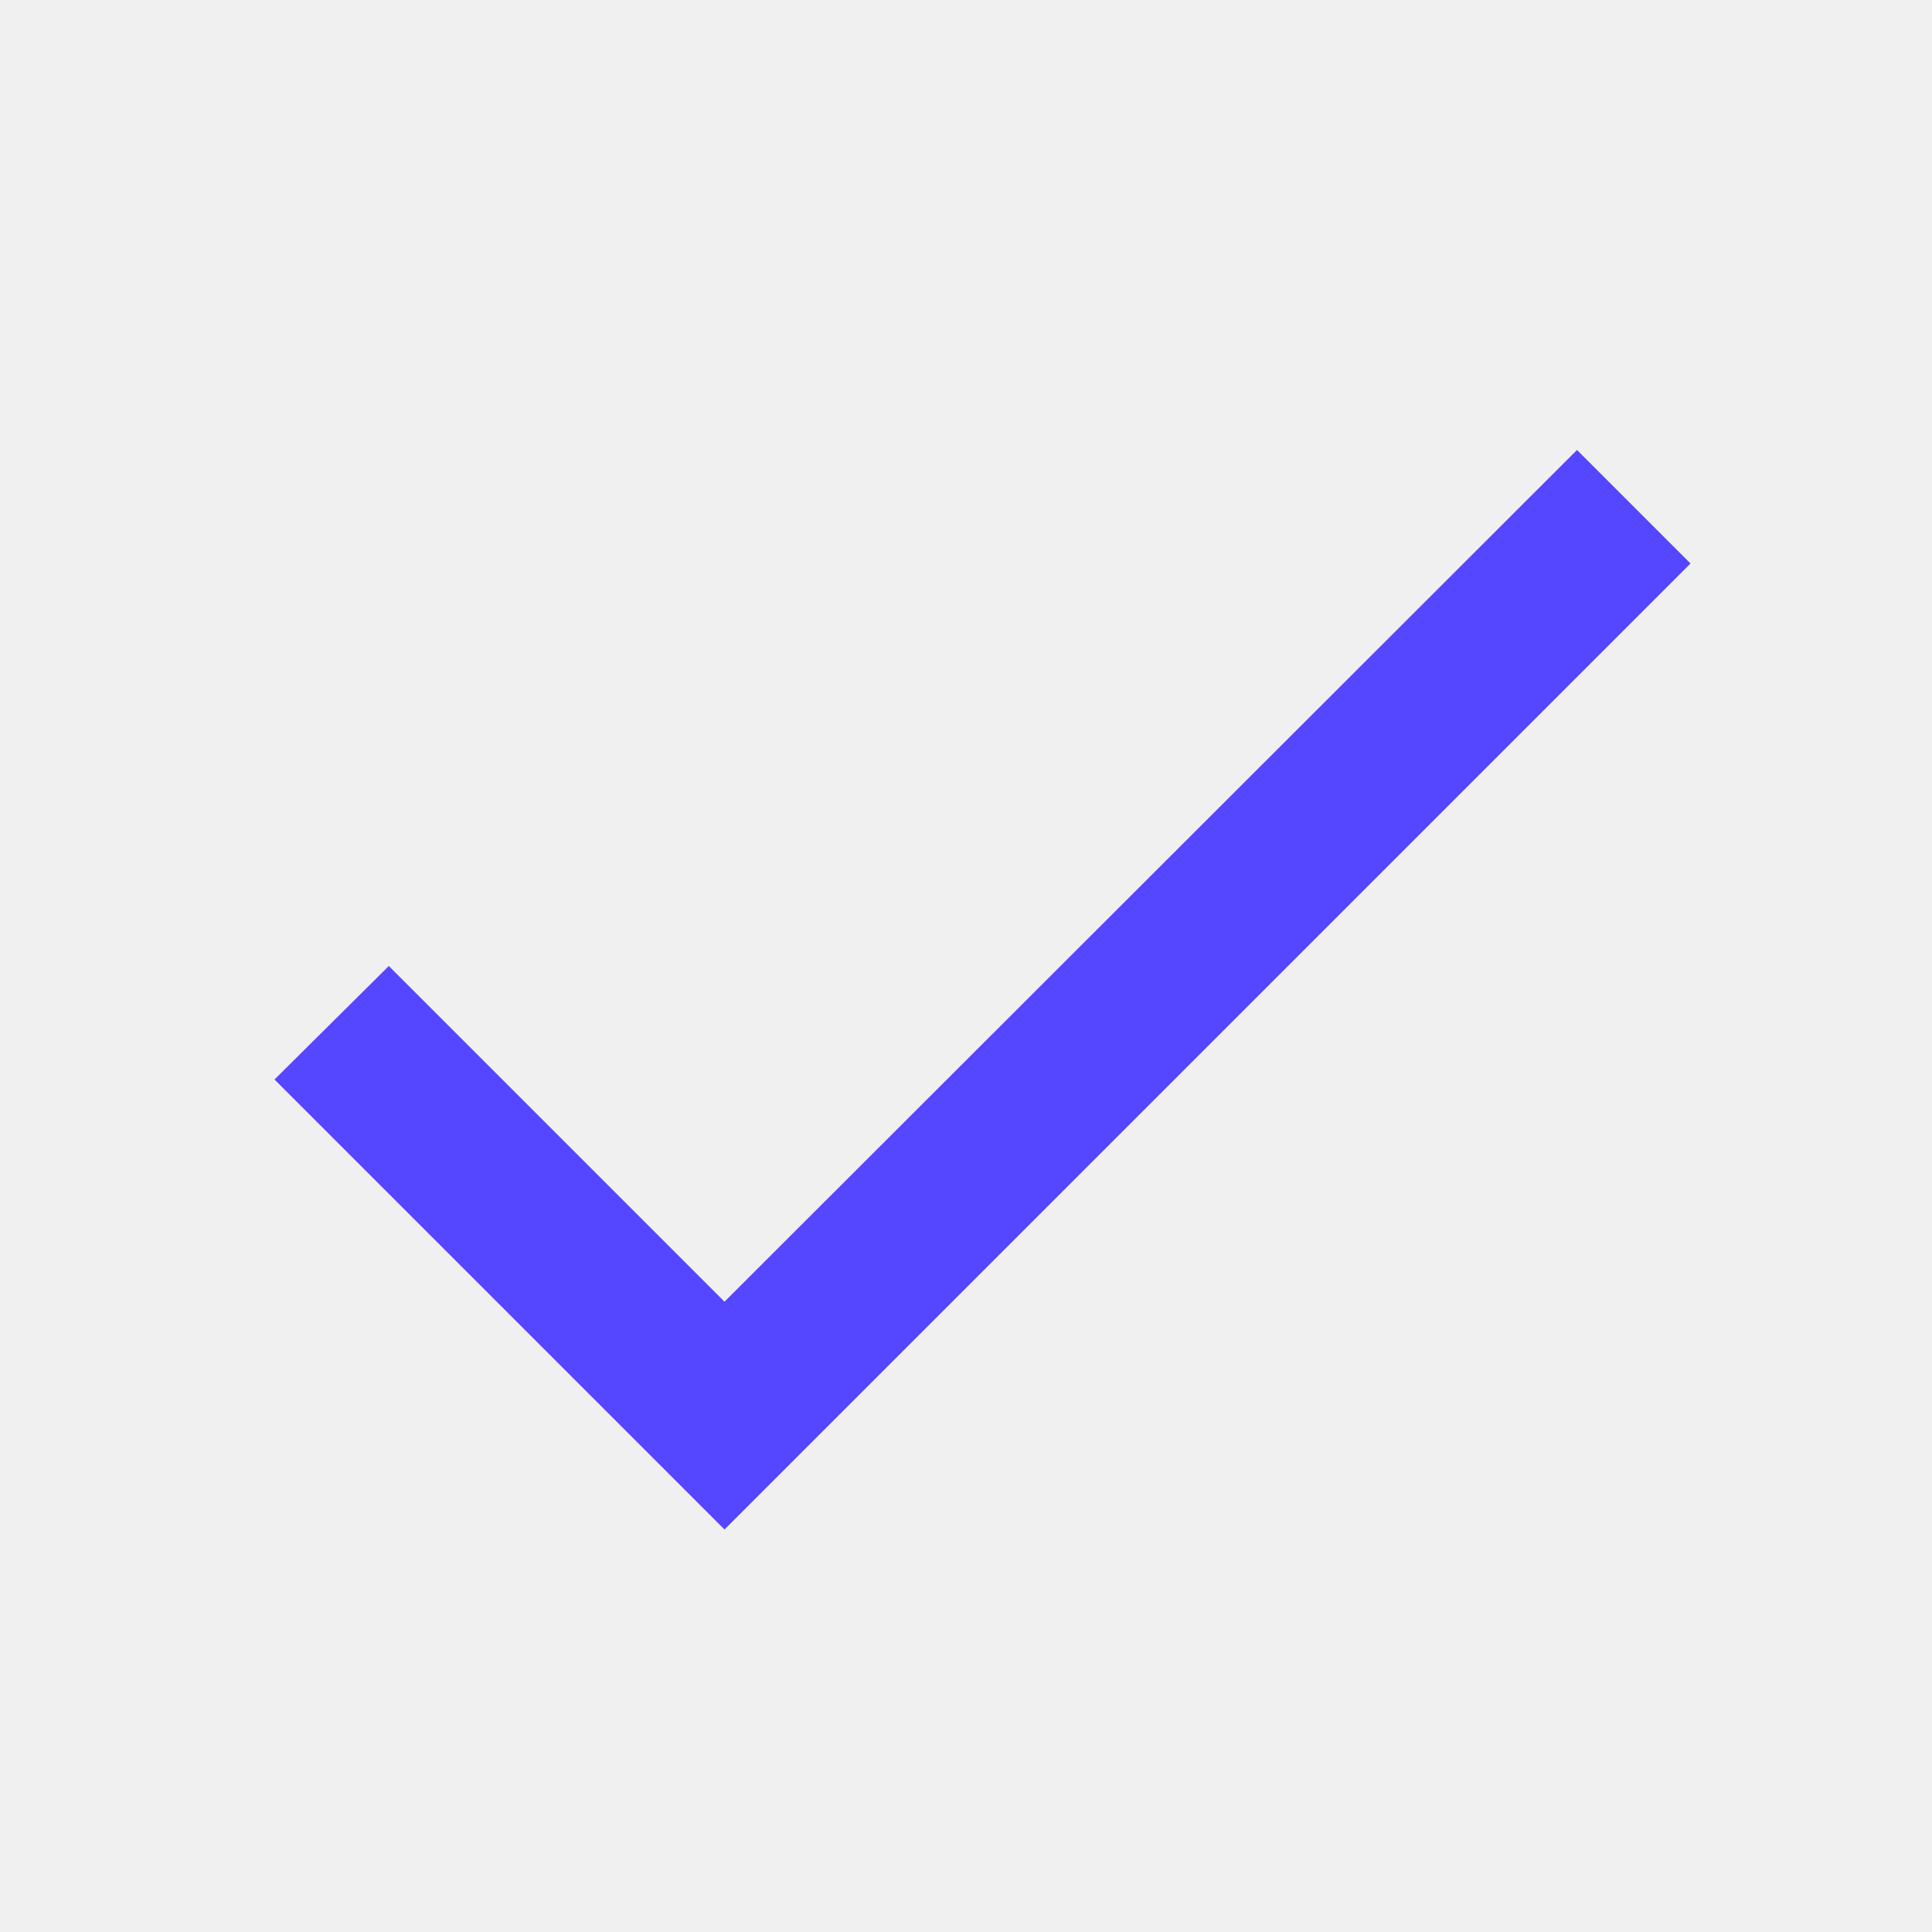
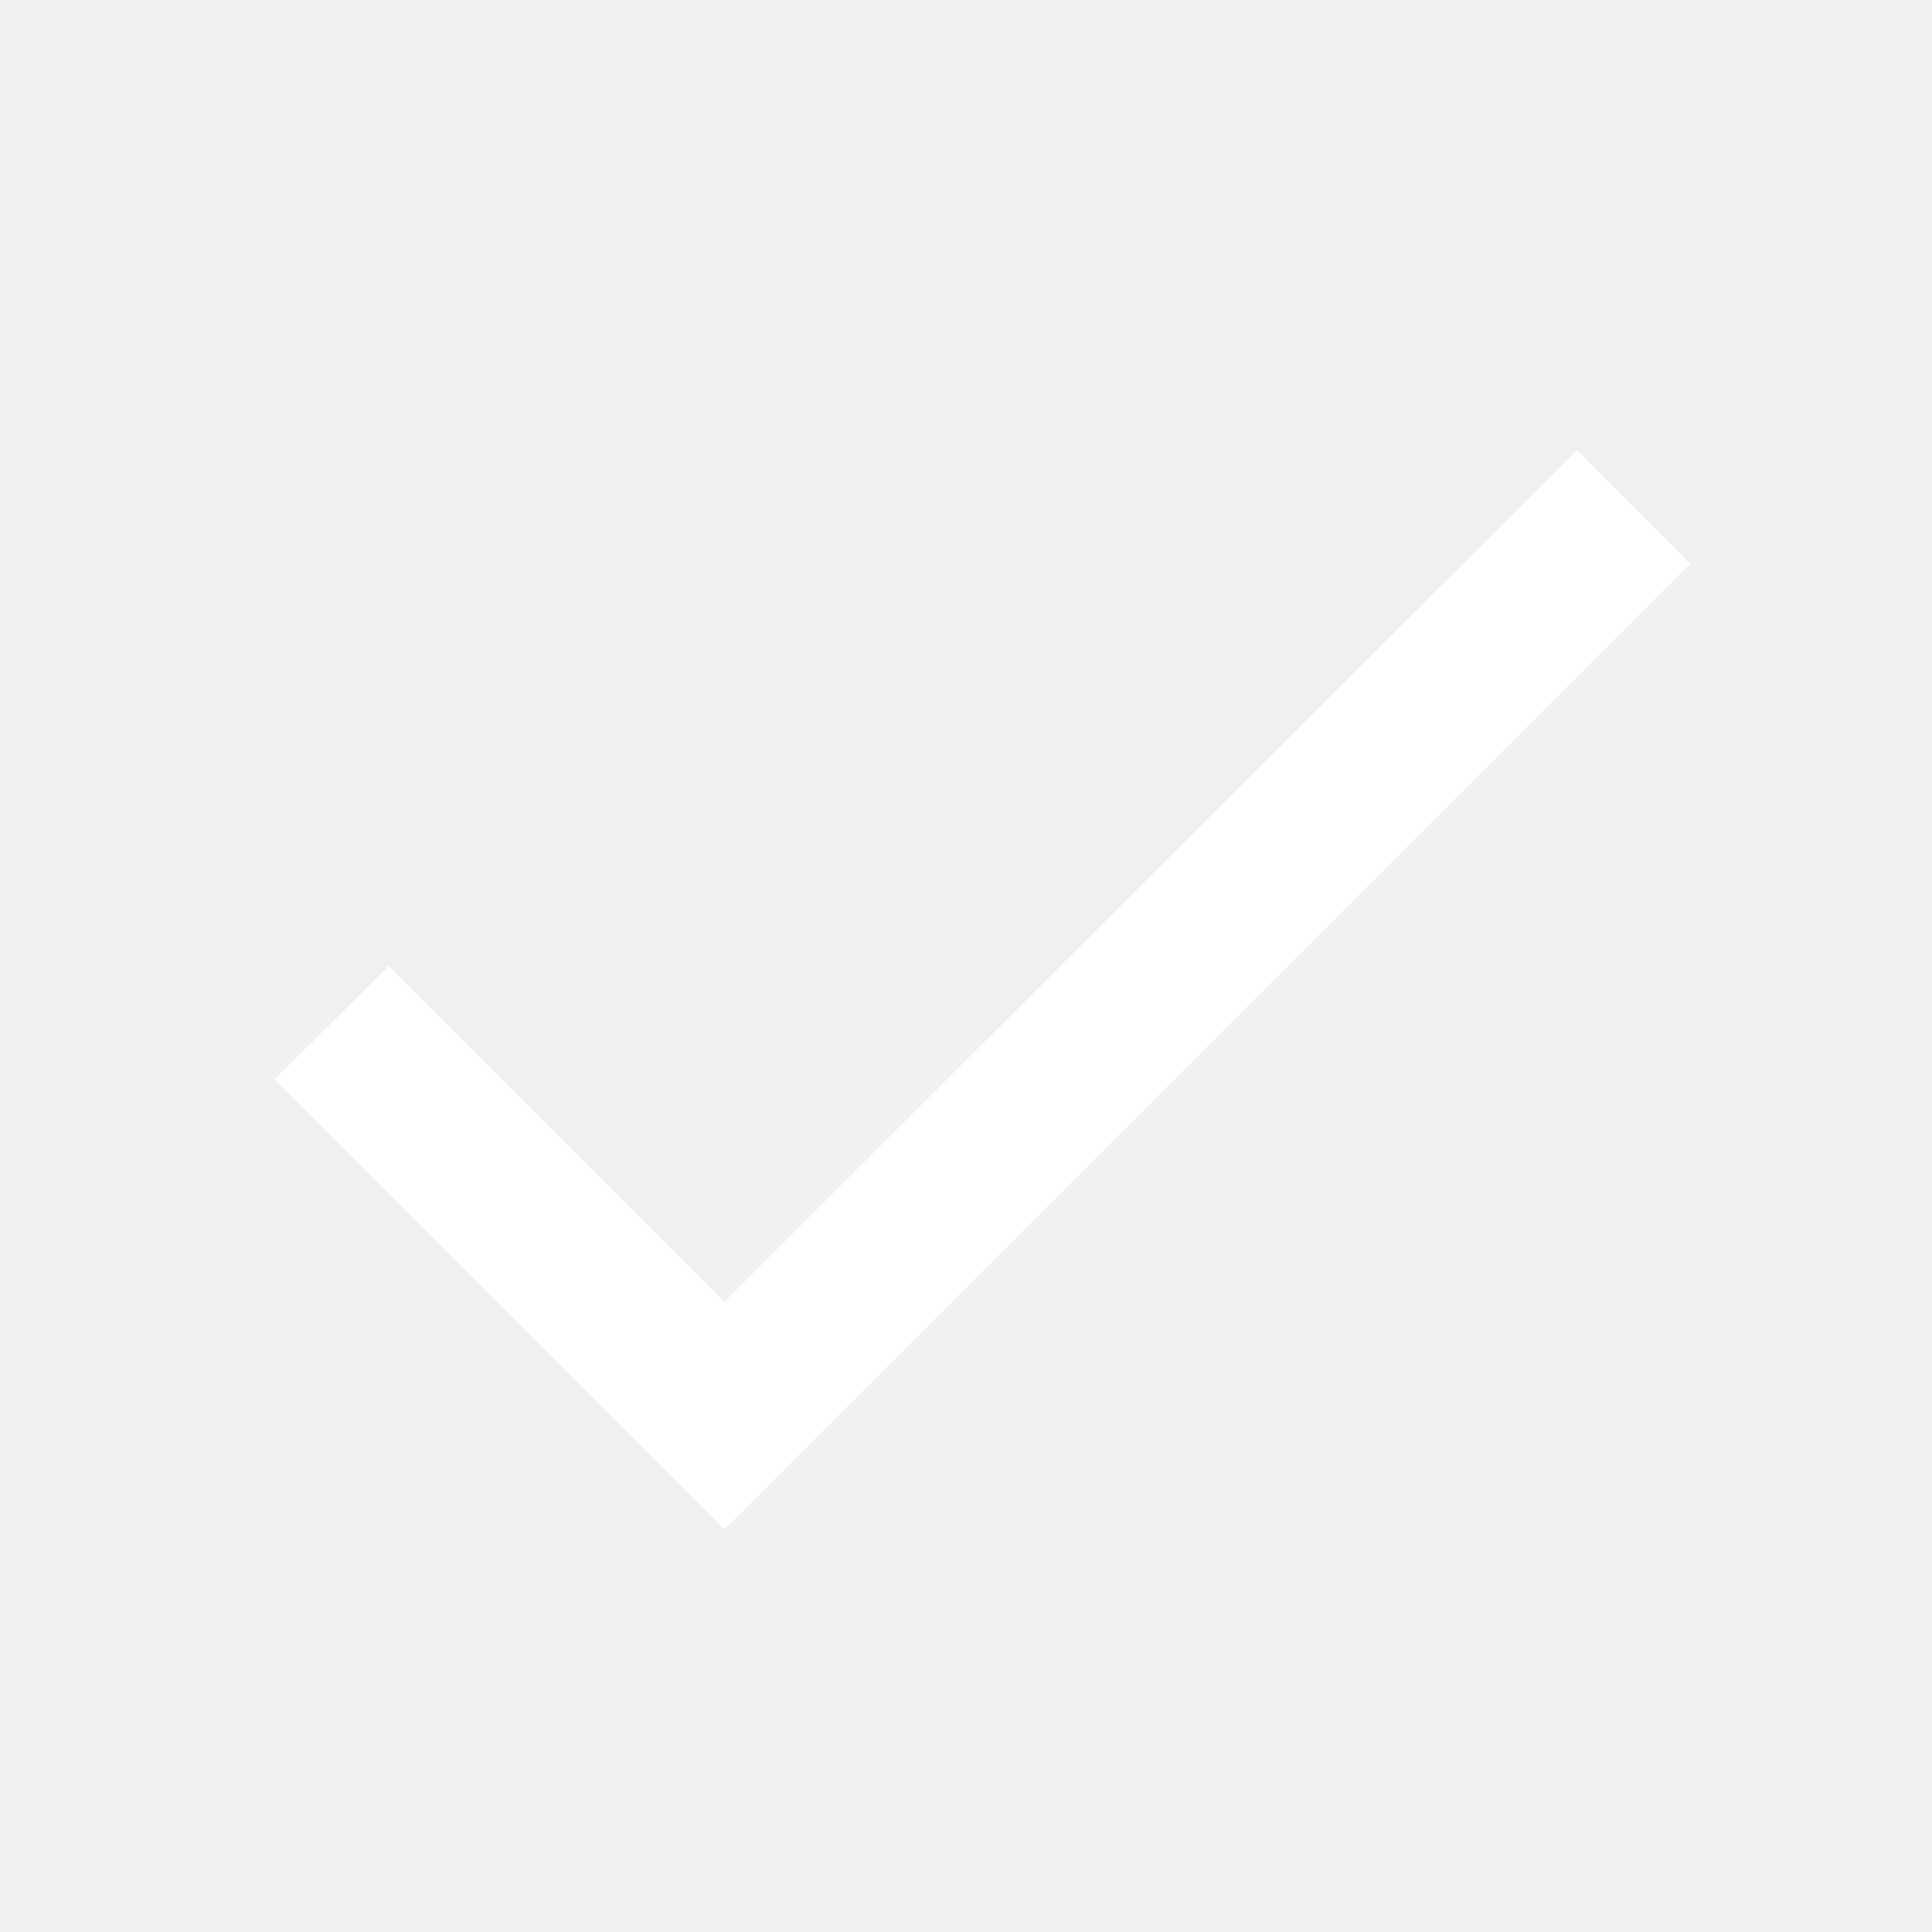
<svg xmlns="http://www.w3.org/2000/svg" width="48" height="48" fill="none">
-   <path d="M18 32.34L9.66 24l-2.84 2.82L18 38l24-24-2.82-2.82L18 32.34z" fill="#5546FF" />
+   <path d="M18 32.34L9.66 24l-2.84 2.82L18 38l24-24-2.82-2.82L18 32.34z" fill="#FFFFFF" />
</svg>
